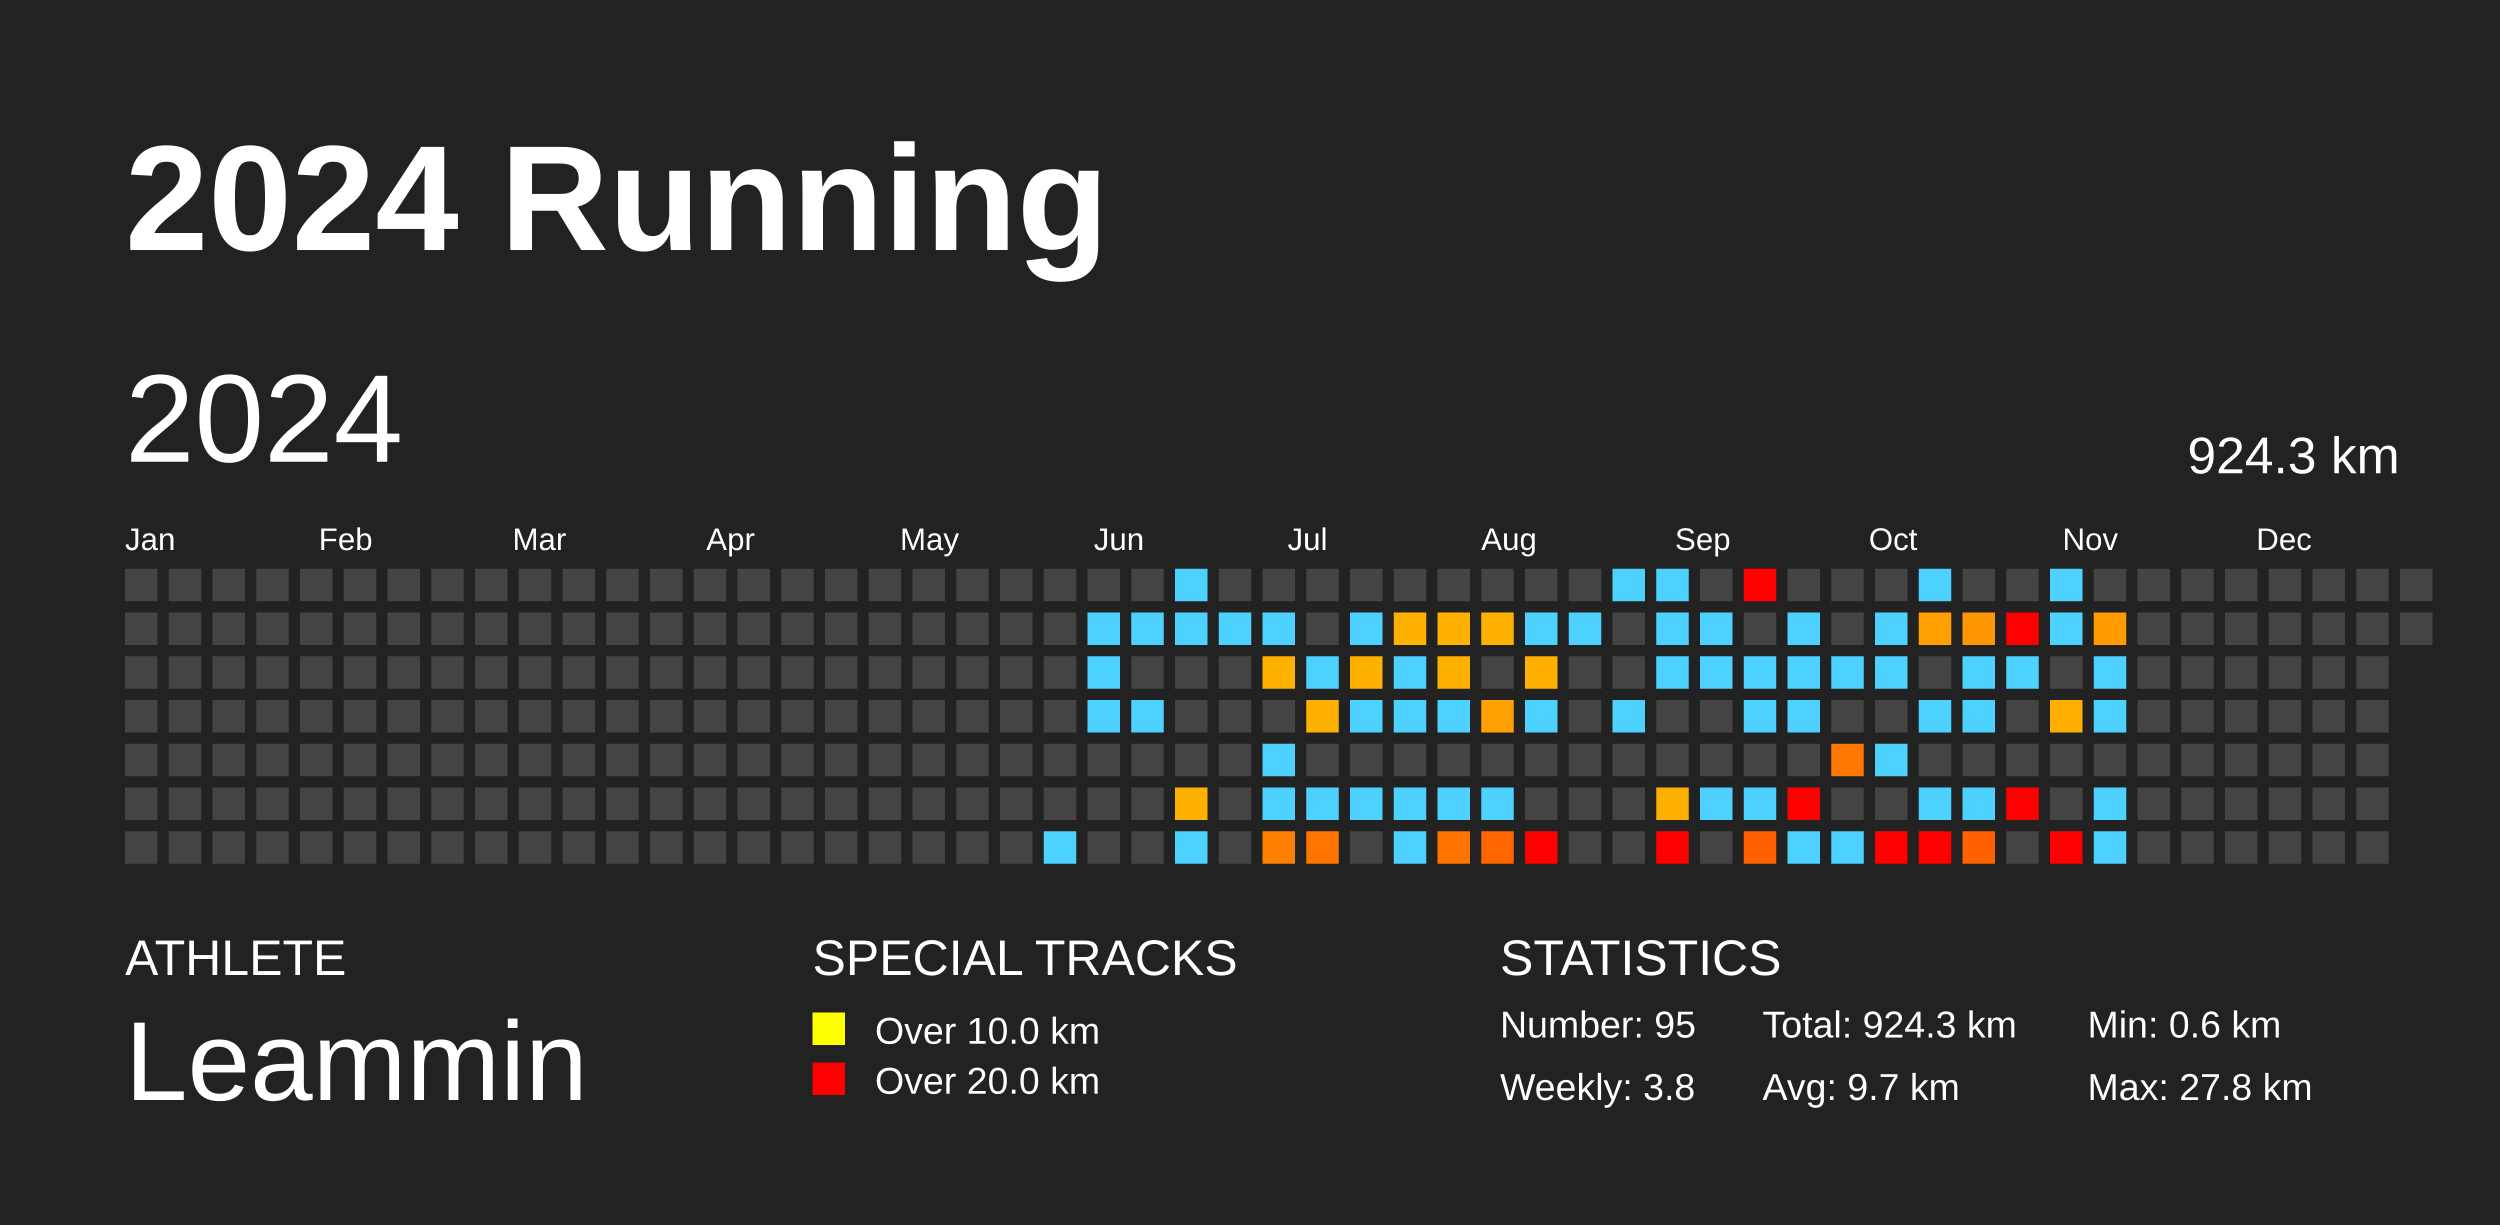
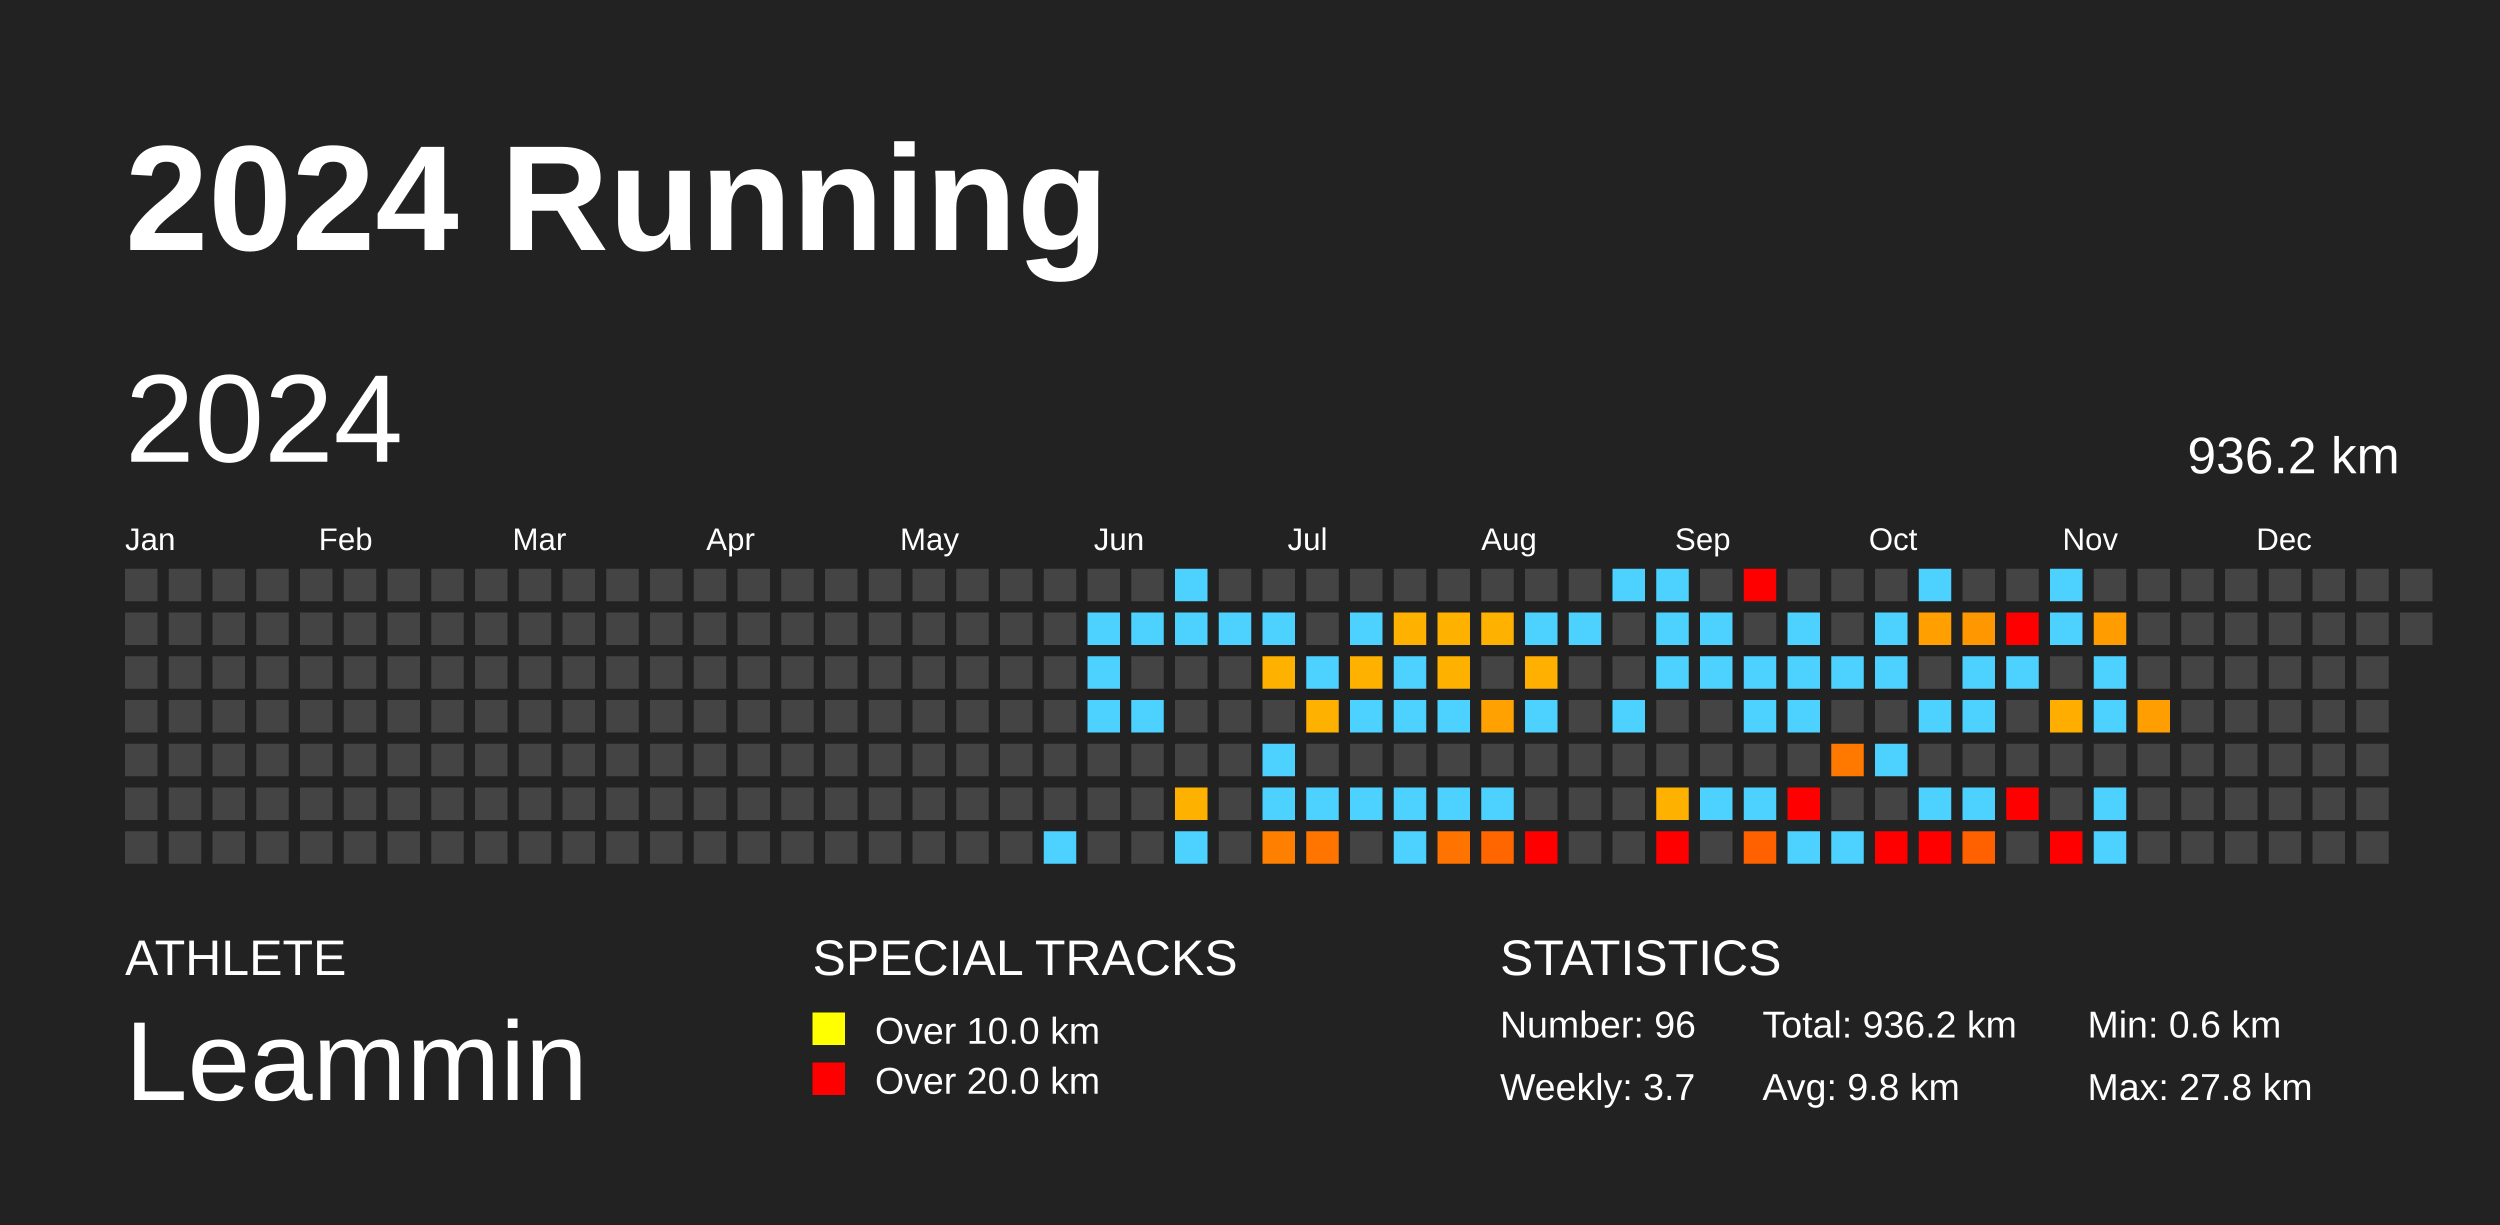
<svg xmlns="http://www.w3.org/2000/svg" baseProfile="full" height="98mm" version="1.1" viewBox="0,0,200,98" width="200mm">
  <defs />
  <rect fill="#222222" height="98" width="200" x="0" y="0" />
  <text fill="#FFFFFF" style="font-size:12px; font-family:Arial; font-weight:bold;" x="10" y="20">2024 Running</text>
  <text fill="#FFFFFF" style="font-size:4px; font-family:Arial" x="10" y="78">ATHLETE</text>
  <text fill="#FFFFFF" style="font-size:9px; font-family:Arial" x="10" y="88">Leammin</text>
  <text fill="#FFFFFF" style="font-size:4px; font-family:Arial" x="65" y="78">SPECIAL TRACKS</text>
  <rect fill="yellow" height="2.6" width="2.6" x="65" y="81" />
  <text fill="#FFFFFF" style="font-size:3px; font-family:Arial" x="70" y="83.5">Over 10.0 km</text>
  <rect fill="red" height="2.6" width="2.6" x="65" y="85" />
  <text fill="#FFFFFF" style="font-size:3px; font-family:Arial" x="70" y="87.5">Over 20.0 km</text>
  <text fill="#FFFFFF" style="font-size:4px; font-family:Arial" x="120" y="78">STATISTICS</text>
-   <text fill="#FFFFFF" style="font-size:3px; font-family:Arial" x="120" y="83">Number: 95</text>
-   <text fill="#FFFFFF" style="font-size:3px; font-family:Arial" x="120" y="88">Weekly: 3.8</text>
-   <text fill="#FFFFFF" style="font-size:3px; font-family:Arial" x="141" y="83">Total: 924.3 km</text>
-   <text fill="#FFFFFF" style="font-size:3px; font-family:Arial" x="141" y="88">Avg: 9.7 km</text>
+   <text fill="#FFFFFF" style="font-size:3px; font-family:Arial" x="120" y="83">Number: 96</text>
+   <text fill="#FFFFFF" style="font-size:3px; font-family:Arial" x="120" y="88">Weekly: 3.7</text>
+   <text fill="#FFFFFF" style="font-size:3px; font-family:Arial" x="141" y="83">Total: 936.2 km</text>
+   <text fill="#FFFFFF" style="font-size:3px; font-family:Arial" x="141" y="88">Avg: 9.8 km</text>
  <text fill="#FFFFFF" style="font-size:3px; font-family:Arial" x="167" y="83">Min: 0.6 km</text>
  <text fill="#FFFFFF" style="font-size:3px; font-family:Arial" x="167" y="88">Max: 27.8 km</text>
  <text dominant-baseline="hanging" fill="#FFFFFF" style="font-size:10.0px; font-family:Arial;" x="10" y="30">2024</text>
-   <text dominant-baseline="hanging" fill="#FFFFFF" style="font-size:4.125px; font-family:Arial;" x="175" y="35">924.3 km</text>
+   <text dominant-baseline="hanging" fill="#FFFFFF" style="font-size:4.125px; font-family:Arial;" x="175" y="35">936.2 km</text>
  <text fill="#FFFFFF" style="font-size:2.5px; font-family:Arial" x="10.0" y="44">Jan</text>
  <text fill="#FFFFFF" style="font-size:2.5px; font-family:Arial" x="25.5" y="44">Feb</text>
  <text fill="#FFFFFF" style="font-size:2.5px; font-family:Arial" x="41.0" y="44">Mar</text>
  <text fill="#FFFFFF" style="font-size:2.5px; font-family:Arial" x="56.5" y="44">Apr</text>
  <text fill="#FFFFFF" style="font-size:2.5px; font-family:Arial" x="72.0" y="44">May</text>
  <text fill="#FFFFFF" style="font-size:2.5px; font-family:Arial" x="87.5" y="44">Jun</text>
  <text fill="#FFFFFF" style="font-size:2.5px; font-family:Arial" x="103.0" y="44">Jul</text>
  <text fill="#FFFFFF" style="font-size:2.5px; font-family:Arial" x="118.5" y="44">Aug</text>
  <text fill="#FFFFFF" style="font-size:2.5px; font-family:Arial" x="134.0" y="44">Sep</text>
  <text fill="#FFFFFF" style="font-size:2.5px; font-family:Arial" x="149.5" y="44">Oct</text>
  <text fill="#FFFFFF" style="font-size:2.5px; font-family:Arial" x="165.0" y="44">Nov</text>
  <text fill="#FFFFFF" style="font-size:2.5px; font-family:Arial" x="180.5" y="44">Dec</text>
  <rect fill="#444444" height="2.6" width="2.6" x="10.0" y="45.5" />
  <rect fill="#444444" height="2.6" width="2.6" x="10.0" y="49.0" />
  <rect fill="#444444" height="2.6" width="2.6" x="10.0" y="52.5" />
  <rect fill="#444444" height="2.6" width="2.6" x="10.0" y="56.0" />
  <rect fill="#444444" height="2.6" width="2.6" x="10.0" y="59.5" />
  <rect fill="#444444" height="2.6" width="2.6" x="10.0" y="63.0" />
  <rect fill="#444444" height="2.6" width="2.6" x="10.0" y="66.5" />
  <rect fill="#444444" height="2.6" width="2.6" x="13.5" y="45.5" />
  <rect fill="#444444" height="2.6" width="2.6" x="13.5" y="49.0" />
  <rect fill="#444444" height="2.6" width="2.6" x="13.5" y="52.5" />
  <rect fill="#444444" height="2.6" width="2.6" x="13.5" y="56.0" />
  <rect fill="#444444" height="2.6" width="2.6" x="13.5" y="59.5" />
  <rect fill="#444444" height="2.6" width="2.6" x="13.5" y="63.0" />
  <rect fill="#444444" height="2.6" width="2.6" x="13.5" y="66.5" />
  <rect fill="#444444" height="2.6" width="2.6" x="17.0" y="45.5" />
  <rect fill="#444444" height="2.6" width="2.6" x="17.0" y="49.0" />
  <rect fill="#444444" height="2.6" width="2.6" x="17.0" y="52.5" />
  <rect fill="#444444" height="2.6" width="2.6" x="17.0" y="56.0" />
  <rect fill="#444444" height="2.6" width="2.6" x="17.0" y="59.5" />
  <rect fill="#444444" height="2.6" width="2.6" x="17.0" y="63.0" />
  <rect fill="#444444" height="2.6" width="2.6" x="17.0" y="66.5" />
  <rect fill="#444444" height="2.6" width="2.6" x="20.5" y="45.5" />
  <rect fill="#444444" height="2.6" width="2.6" x="20.5" y="49.0" />
  <rect fill="#444444" height="2.6" width="2.6" x="20.5" y="52.5" />
  <rect fill="#444444" height="2.6" width="2.6" x="20.5" y="56.0" />
  <rect fill="#444444" height="2.6" width="2.6" x="20.5" y="59.5" />
  <rect fill="#444444" height="2.6" width="2.6" x="20.5" y="63.0" />
  <rect fill="#444444" height="2.6" width="2.6" x="20.5" y="66.5" />
  <rect fill="#444444" height="2.6" width="2.6" x="24.0" y="45.5" />
  <rect fill="#444444" height="2.6" width="2.6" x="24.0" y="49.0" />
  <rect fill="#444444" height="2.6" width="2.6" x="24.0" y="52.5" />
  <rect fill="#444444" height="2.6" width="2.6" x="24.0" y="56.0" />
  <rect fill="#444444" height="2.6" width="2.6" x="24.0" y="59.5" />
  <rect fill="#444444" height="2.6" width="2.6" x="24.0" y="63.0" />
  <rect fill="#444444" height="2.6" width="2.6" x="24.0" y="66.5" />
  <rect fill="#444444" height="2.6" width="2.6" x="27.5" y="45.5" />
  <rect fill="#444444" height="2.6" width="2.6" x="27.5" y="49.0" />
  <rect fill="#444444" height="2.6" width="2.6" x="27.5" y="52.5" />
  <rect fill="#444444" height="2.6" width="2.6" x="27.5" y="56.0" />
  <rect fill="#444444" height="2.6" width="2.6" x="27.5" y="59.5" />
  <rect fill="#444444" height="2.6" width="2.6" x="27.5" y="63.0" />
  <rect fill="#444444" height="2.6" width="2.6" x="27.5" y="66.5" />
  <rect fill="#444444" height="2.6" width="2.6" x="31.0" y="45.5" />
  <rect fill="#444444" height="2.6" width="2.6" x="31.0" y="49.0" />
  <rect fill="#444444" height="2.6" width="2.6" x="31.0" y="52.5" />
  <rect fill="#444444" height="2.6" width="2.6" x="31.0" y="56.0" />
  <rect fill="#444444" height="2.6" width="2.6" x="31.0" y="59.5" />
  <rect fill="#444444" height="2.6" width="2.6" x="31.0" y="63.0" />
  <rect fill="#444444" height="2.6" width="2.6" x="31.0" y="66.5" />
  <rect fill="#444444" height="2.6" width="2.6" x="34.5" y="45.5" />
  <rect fill="#444444" height="2.6" width="2.6" x="34.5" y="49.0" />
  <rect fill="#444444" height="2.6" width="2.6" x="34.5" y="52.5" />
  <rect fill="#444444" height="2.6" width="2.6" x="34.5" y="56.0" />
  <rect fill="#444444" height="2.6" width="2.6" x="34.5" y="59.5" />
  <rect fill="#444444" height="2.6" width="2.6" x="34.5" y="63.0" />
  <rect fill="#444444" height="2.6" width="2.6" x="34.5" y="66.5" />
  <rect fill="#444444" height="2.6" width="2.6" x="38.0" y="45.5" />
  <rect fill="#444444" height="2.6" width="2.6" x="38.0" y="49.0" />
  <rect fill="#444444" height="2.6" width="2.6" x="38.0" y="52.5" />
  <rect fill="#444444" height="2.6" width="2.6" x="38.0" y="56.0" />
  <rect fill="#444444" height="2.6" width="2.6" x="38.0" y="59.5" />
  <rect fill="#444444" height="2.6" width="2.6" x="38.0" y="63.0" />
  <rect fill="#444444" height="2.6" width="2.6" x="38.0" y="66.5" />
  <rect fill="#444444" height="2.6" width="2.6" x="41.5" y="45.5" />
  <rect fill="#444444" height="2.6" width="2.6" x="41.5" y="49.0" />
  <rect fill="#444444" height="2.6" width="2.6" x="41.5" y="52.5" />
  <rect fill="#444444" height="2.6" width="2.6" x="41.5" y="56.0" />
  <rect fill="#444444" height="2.6" width="2.6" x="41.5" y="59.5" />
  <rect fill="#444444" height="2.6" width="2.6" x="41.5" y="63.0" />
  <rect fill="#444444" height="2.6" width="2.6" x="41.5" y="66.5" />
  <rect fill="#444444" height="2.6" width="2.6" x="45.0" y="45.5" />
  <rect fill="#444444" height="2.6" width="2.6" x="45.0" y="49.0" />
  <rect fill="#444444" height="2.6" width="2.6" x="45.0" y="52.5" />
  <rect fill="#444444" height="2.6" width="2.6" x="45.0" y="56.0" />
  <rect fill="#444444" height="2.6" width="2.6" x="45.0" y="59.5" />
  <rect fill="#444444" height="2.6" width="2.6" x="45.0" y="63.0" />
  <rect fill="#444444" height="2.6" width="2.6" x="45.0" y="66.5" />
  <rect fill="#444444" height="2.6" width="2.6" x="48.5" y="45.5" />
  <rect fill="#444444" height="2.6" width="2.6" x="48.5" y="49.0" />
  <rect fill="#444444" height="2.6" width="2.6" x="48.5" y="52.5" />
  <rect fill="#444444" height="2.6" width="2.6" x="48.5" y="56.0" />
  <rect fill="#444444" height="2.6" width="2.6" x="48.5" y="59.5" />
  <rect fill="#444444" height="2.6" width="2.6" x="48.5" y="63.0" />
  <rect fill="#444444" height="2.6" width="2.6" x="48.5" y="66.5" />
  <rect fill="#444444" height="2.6" width="2.6" x="52.0" y="45.5" />
  <rect fill="#444444" height="2.6" width="2.6" x="52.0" y="49.0" />
  <rect fill="#444444" height="2.6" width="2.6" x="52.0" y="52.5" />
  <rect fill="#444444" height="2.6" width="2.6" x="52.0" y="56.0" />
  <rect fill="#444444" height="2.6" width="2.6" x="52.0" y="59.5" />
  <rect fill="#444444" height="2.6" width="2.6" x="52.0" y="63.0" />
  <rect fill="#444444" height="2.6" width="2.6" x="52.0" y="66.5" />
  <rect fill="#444444" height="2.6" width="2.6" x="55.5" y="45.5" />
  <rect fill="#444444" height="2.6" width="2.6" x="55.5" y="49.0" />
  <rect fill="#444444" height="2.6" width="2.6" x="55.5" y="52.5" />
  <rect fill="#444444" height="2.6" width="2.6" x="55.5" y="56.0" />
  <rect fill="#444444" height="2.6" width="2.6" x="55.5" y="59.5" />
  <rect fill="#444444" height="2.6" width="2.6" x="55.5" y="63.0" />
  <rect fill="#444444" height="2.6" width="2.6" x="55.5" y="66.5" />
  <rect fill="#444444" height="2.6" width="2.6" x="59.0" y="45.5" />
  <rect fill="#444444" height="2.6" width="2.6" x="59.0" y="49.0" />
  <rect fill="#444444" height="2.6" width="2.6" x="59.0" y="52.5" />
  <rect fill="#444444" height="2.6" width="2.6" x="59.0" y="56.0" />
  <rect fill="#444444" height="2.6" width="2.6" x="59.0" y="59.5" />
  <rect fill="#444444" height="2.6" width="2.6" x="59.0" y="63.0" />
  <rect fill="#444444" height="2.6" width="2.6" x="59.0" y="66.5" />
  <rect fill="#444444" height="2.6" width="2.6" x="62.5" y="45.5" />
  <rect fill="#444444" height="2.6" width="2.6" x="62.5" y="49.0" />
  <rect fill="#444444" height="2.6" width="2.6" x="62.5" y="52.5" />
  <rect fill="#444444" height="2.6" width="2.6" x="62.5" y="56.0" />
  <rect fill="#444444" height="2.6" width="2.6" x="62.5" y="59.5" />
  <rect fill="#444444" height="2.6" width="2.6" x="62.5" y="63.0" />
  <rect fill="#444444" height="2.6" width="2.6" x="62.5" y="66.5" />
  <rect fill="#444444" height="2.6" width="2.6" x="66.0" y="45.5" />
  <rect fill="#444444" height="2.6" width="2.6" x="66.0" y="49.0" />
  <rect fill="#444444" height="2.6" width="2.6" x="66.0" y="52.5" />
  <rect fill="#444444" height="2.6" width="2.6" x="66.0" y="56.0" />
  <rect fill="#444444" height="2.6" width="2.6" x="66.0" y="59.5" />
  <rect fill="#444444" height="2.6" width="2.6" x="66.0" y="63.0" />
  <rect fill="#444444" height="2.6" width="2.6" x="66.0" y="66.5" />
  <rect fill="#444444" height="2.6" width="2.6" x="69.5" y="45.5" />
  <rect fill="#444444" height="2.6" width="2.6" x="69.5" y="49.0" />
  <rect fill="#444444" height="2.6" width="2.6" x="69.5" y="52.5" />
  <rect fill="#444444" height="2.6" width="2.6" x="69.5" y="56.0" />
  <rect fill="#444444" height="2.6" width="2.6" x="69.5" y="59.5" />
  <rect fill="#444444" height="2.6" width="2.6" x="69.5" y="63.0" />
  <rect fill="#444444" height="2.6" width="2.6" x="69.5" y="66.5" />
  <rect fill="#444444" height="2.6" width="2.6" x="73.0" y="45.5" />
  <rect fill="#444444" height="2.6" width="2.6" x="73.0" y="49.0" />
  <rect fill="#444444" height="2.6" width="2.6" x="73.0" y="52.5" />
  <rect fill="#444444" height="2.6" width="2.6" x="73.0" y="56.0" />
  <rect fill="#444444" height="2.6" width="2.6" x="73.0" y="59.5" />
  <rect fill="#444444" height="2.6" width="2.6" x="73.0" y="63.0" />
  <rect fill="#444444" height="2.6" width="2.6" x="73.0" y="66.5" />
  <rect fill="#444444" height="2.6" width="2.6" x="76.5" y="45.5" />
  <rect fill="#444444" height="2.6" width="2.6" x="76.5" y="49.0" />
  <rect fill="#444444" height="2.6" width="2.6" x="76.5" y="52.5" />
  <rect fill="#444444" height="2.6" width="2.6" x="76.5" y="56.0" />
  <rect fill="#444444" height="2.6" width="2.6" x="76.5" y="59.5" />
  <rect fill="#444444" height="2.6" width="2.6" x="76.5" y="63.0" />
  <rect fill="#444444" height="2.6" width="2.6" x="76.5" y="66.5" />
  <rect fill="#444444" height="2.6" width="2.6" x="80.0" y="45.5" />
  <rect fill="#444444" height="2.6" width="2.6" x="80.0" y="49.0" />
  <rect fill="#444444" height="2.6" width="2.6" x="80.0" y="52.5" />
  <rect fill="#444444" height="2.6" width="2.6" x="80.0" y="56.0" />
  <rect fill="#444444" height="2.6" width="2.6" x="80.0" y="59.5" />
  <rect fill="#444444" height="2.6" width="2.6" x="80.0" y="63.0" />
  <rect fill="#444444" height="2.6" width="2.6" x="80.0" y="66.5" />
  <rect fill="#444444" height="2.6" width="2.6" x="83.5" y="45.5" />
  <rect fill="#444444" height="2.6" width="2.6" x="83.5" y="49.0" />
  <rect fill="#444444" height="2.6" width="2.6" x="83.5" y="52.5" />
  <rect fill="#444444" height="2.6" width="2.6" x="83.5" y="56.0" />
  <rect fill="#444444" height="2.6" width="2.6" x="83.5" y="59.5" />
  <rect fill="#444444" height="2.6" width="2.6" x="83.5" y="63.0" />
  <rect fill="#4dd2ff" height="2.6" width="2.6" x="83.5" y="66.5" />
  <rect fill="#444444" height="2.6" width="2.6" x="87.0" y="45.5" />
  <rect fill="#4dd2ff" height="2.6" width="2.6" x="87.0" y="49.0" />
  <rect fill="#4dd2ff" height="2.6" width="2.6" x="87.0" y="52.5" />
  <rect fill="#4dd2ff" height="2.6" width="2.6" x="87.0" y="56.0" />
  <rect fill="#444444" height="2.6" width="2.6" x="87.0" y="59.5" />
  <rect fill="#444444" height="2.6" width="2.6" x="87.0" y="63.0" />
  <rect fill="#444444" height="2.6" width="2.6" x="87.0" y="66.5" />
  <rect fill="#444444" height="2.6" width="2.6" x="90.5" y="45.5" />
  <rect fill="#4dd2ff" height="2.6" width="2.6" x="90.5" y="49.0" />
  <rect fill="#444444" height="2.6" width="2.6" x="90.5" y="52.5" />
  <rect fill="#4dd2ff" height="2.6" width="2.6" x="90.5" y="56.0" />
  <rect fill="#444444" height="2.6" width="2.6" x="90.5" y="59.5" />
  <rect fill="#444444" height="2.6" width="2.6" x="90.5" y="63.0" />
  <rect fill="#444444" height="2.6" width="2.6" x="90.5" y="66.5" />
  <rect fill="#4dd2ff" height="2.6" width="2.6" x="94.0" y="45.5" />
  <rect fill="#4dd2ff" height="2.6" width="2.6" x="94.0" y="49.0" />
  <rect fill="#444444" height="2.6" width="2.6" x="94.0" y="52.5" />
  <rect fill="#444444" height="2.6" width="2.6" x="94.0" y="56.0" />
  <rect fill="#444444" height="2.6" width="2.6" x="94.0" y="59.5" />
  <rect fill="#ffb100" height="2.6" width="2.6" x="94.0" y="63.0" />
  <rect fill="#4dd2ff" height="2.6" width="2.6" x="94.0" y="66.5" />
  <rect fill="#444444" height="2.6" width="2.6" x="97.5" y="45.5" />
  <rect fill="#4dd2ff" height="2.6" width="2.6" x="97.5" y="49.0" />
  <rect fill="#444444" height="2.6" width="2.6" x="97.5" y="52.5" />
  <rect fill="#444444" height="2.6" width="2.6" x="97.5" y="56.0" />
  <rect fill="#444444" height="2.6" width="2.6" x="97.5" y="59.5" />
  <rect fill="#444444" height="2.6" width="2.6" x="97.5" y="63.0" />
  <rect fill="#444444" height="2.6" width="2.6" x="97.5" y="66.5" />
  <rect fill="#444444" height="2.6" width="2.6" x="101.0" y="45.5" />
  <rect fill="#4dd2ff" height="2.6" width="2.6" x="101.0" y="49.0" />
  <rect fill="#ffb100" height="2.6" width="2.6" x="101.0" y="52.5" />
  <rect fill="#444444" height="2.6" width="2.6" x="101.0" y="56.0" />
  <rect fill="#4dd2ff" height="2.6" width="2.6" x="101.0" y="59.5" />
  <rect fill="#4dd2ff" height="2.6" width="2.6" x="101.0" y="63.0" />
  <rect fill="#ff7f00" height="2.6" width="2.6" x="101.0" y="66.5" />
  <rect fill="#444444" height="2.6" width="2.6" x="104.5" y="45.5" />
  <rect fill="#444444" height="2.6" width="2.6" x="104.5" y="49.0" />
  <rect fill="#4dd2ff" height="2.6" width="2.6" x="104.5" y="52.5" />
  <rect fill="#ffb100" height="2.6" width="2.6" x="104.5" y="56.0" />
  <rect fill="#444444" height="2.6" width="2.6" x="104.5" y="59.5" />
  <rect fill="#4dd2ff" height="2.6" width="2.6" x="104.5" y="63.0" />
  <rect fill="#ff7500" height="2.6" width="2.6" x="104.5" y="66.5" />
  <rect fill="#444444" height="2.6" width="2.6" x="108.0" y="45.5" />
  <rect fill="#4dd2ff" height="2.6" width="2.6" x="108.0" y="49.0" />
  <rect fill="#ffb100" height="2.6" width="2.6" x="108.0" y="52.5" />
  <rect fill="#4dd2ff" height="2.6" width="2.6" x="108.0" y="56.0" />
  <rect fill="#444444" height="2.6" width="2.6" x="108.0" y="59.5" />
  <rect fill="#4dd2ff" height="2.6" width="2.6" x="108.0" y="63.0" />
  <rect fill="#444444" height="2.6" width="2.6" x="108.0" y="66.5" />
  <rect fill="#444444" height="2.6" width="2.6" x="111.5" y="45.5" />
  <rect fill="#ffb100" height="2.6" width="2.6" x="111.5" y="49.0" />
  <rect fill="#4dd2ff" height="2.6" width="2.6" x="111.5" y="52.5" />
  <rect fill="#4dd2ff" height="2.6" width="2.6" x="111.5" y="56.0" />
  <rect fill="#444444" height="2.6" width="2.6" x="111.5" y="59.5" />
  <rect fill="#4dd2ff" height="2.6" width="2.6" x="111.5" y="63.0" />
  <rect fill="#4dd2ff" height="2.6" width="2.6" x="111.5" y="66.5" />
  <rect fill="#444444" height="2.6" width="2.6" x="115.0" y="45.5" />
  <rect fill="#ffb100" height="2.6" width="2.6" x="115.0" y="49.0" />
  <rect fill="#ffb100" height="2.6" width="2.6" x="115.0" y="52.5" />
  <rect fill="#4dd2ff" height="2.6" width="2.6" x="115.0" y="56.0" />
  <rect fill="#444444" height="2.6" width="2.6" x="115.0" y="59.5" />
  <rect fill="#4dd2ff" height="2.6" width="2.6" x="115.0" y="63.0" />
  <rect fill="#ff7300" height="2.6" width="2.6" x="115.0" y="66.5" />
  <rect fill="#444444" height="2.6" width="2.6" x="118.5" y="45.5" />
  <rect fill="#ffb100" height="2.6" width="2.6" x="118.5" y="49.0" />
  <rect fill="#444444" height="2.6" width="2.6" x="118.5" y="52.5" />
  <rect fill="#ffa100" height="2.6" width="2.6" x="118.5" y="56.0" />
  <rect fill="#444444" height="2.6" width="2.6" x="118.5" y="59.5" />
  <rect fill="#4dd2ff" height="2.6" width="2.6" x="118.5" y="63.0" />
  <rect fill="#ff6600" height="2.6" width="2.6" x="118.5" y="66.5" />
  <rect fill="#444444" height="2.6" width="2.6" x="122.0" y="45.5" />
  <rect fill="#4dd2ff" height="2.6" width="2.6" x="122.0" y="49.0" />
  <rect fill="#ffb000" height="2.6" width="2.6" x="122.0" y="52.5" />
  <rect fill="#4dd2ff" height="2.6" width="2.6" x="122.0" y="56.0" />
  <rect fill="#444444" height="2.6" width="2.6" x="122.0" y="59.5" />
  <rect fill="#444444" height="2.6" width="2.6" x="122.0" y="63.0" />
  <rect fill="red" height="2.6" width="2.6" x="122.0" y="66.5" />
  <rect fill="#444444" height="2.6" width="2.6" x="125.5" y="45.5" />
  <rect fill="#4dd2ff" height="2.6" width="2.6" x="125.5" y="49.0" />
  <rect fill="#444444" height="2.6" width="2.6" x="125.5" y="52.5" />
  <rect fill="#444444" height="2.6" width="2.6" x="125.5" y="56.0" />
  <rect fill="#444444" height="2.6" width="2.6" x="125.5" y="59.5" />
  <rect fill="#444444" height="2.6" width="2.6" x="125.5" y="63.0" />
  <rect fill="#444444" height="2.6" width="2.6" x="125.5" y="66.5" />
  <rect fill="#4dd2ff" height="2.6" width="2.6" x="129.0" y="45.5" />
  <rect fill="#444444" height="2.6" width="2.6" x="129.0" y="49.0" />
  <rect fill="#444444" height="2.6" width="2.6" x="129.0" y="52.5" />
  <rect fill="#4dd2ff" height="2.6" width="2.6" x="129.0" y="56.0" />
  <rect fill="#444444" height="2.6" width="2.6" x="129.0" y="59.5" />
  <rect fill="#444444" height="2.6" width="2.6" x="129.0" y="63.0" />
  <rect fill="#444444" height="2.6" width="2.6" x="129.0" y="66.5" />
  <rect fill="#4dd2ff" height="2.6" width="2.6" x="132.5" y="45.5" />
  <rect fill="#4dd2ff" height="2.6" width="2.6" x="132.5" y="49.0" />
  <rect fill="#4dd2ff" height="2.6" width="2.6" x="132.5" y="52.5" />
  <rect fill="#444444" height="2.6" width="2.6" x="132.5" y="56.0" />
  <rect fill="#444444" height="2.6" width="2.6" x="132.5" y="59.5" />
  <rect fill="#ffb100" height="2.6" width="2.6" x="132.5" y="63.0" />
  <rect fill="red" height="2.6" width="2.6" x="132.5" y="66.5" />
  <rect fill="#444444" height="2.6" width="2.6" x="136.0" y="45.5" />
  <rect fill="#4dd2ff" height="2.6" width="2.6" x="136.0" y="49.0" />
  <rect fill="#4dd2ff" height="2.6" width="2.6" x="136.0" y="52.5" />
  <rect fill="#444444" height="2.6" width="2.6" x="136.0" y="56.0" />
  <rect fill="#444444" height="2.6" width="2.6" x="136.0" y="59.5" />
  <rect fill="#4dd2ff" height="2.6" width="2.6" x="136.0" y="63.0" />
  <rect fill="#444444" height="2.6" width="2.6" x="136.0" y="66.5" />
  <rect fill="red" height="2.6" width="2.6" x="139.5" y="45.5" />
  <rect fill="#444444" height="2.6" width="2.6" x="139.5" y="49.0" />
  <rect fill="#4dd2ff" height="2.6" width="2.6" x="139.5" y="52.5" />
  <rect fill="#4dd2ff" height="2.6" width="2.6" x="139.5" y="56.0" />
  <rect fill="#444444" height="2.6" width="2.6" x="139.5" y="59.5" />
  <rect fill="#4dd2ff" height="2.6" width="2.6" x="139.5" y="63.0" />
  <rect fill="#ff6100" height="2.6" width="2.6" x="139.5" y="66.5" />
  <rect fill="#444444" height="2.6" width="2.6" x="143.0" y="45.5" />
  <rect fill="#4dd2ff" height="2.6" width="2.6" x="143.0" y="49.0" />
  <rect fill="#4dd2ff" height="2.6" width="2.6" x="143.0" y="52.5" />
  <rect fill="#4dd2ff" height="2.6" width="2.6" x="143.0" y="56.0" />
  <rect fill="#444444" height="2.6" width="2.6" x="143.0" y="59.5" />
  <rect fill="red" height="2.6" width="2.6" x="143.0" y="63.0" />
  <rect fill="#4dd2ff" height="2.6" width="2.6" x="143.0" y="66.5" />
  <rect fill="#444444" height="2.6" width="2.6" x="146.5" y="45.5" />
  <rect fill="#444444" height="2.6" width="2.6" x="146.5" y="49.0" />
  <rect fill="#4dd2ff" height="2.6" width="2.6" x="146.5" y="52.5" />
  <rect fill="#444444" height="2.6" width="2.6" x="146.5" y="56.0" />
  <rect fill="#ff7800" height="2.6" width="2.6" x="146.5" y="59.5" />
  <rect fill="#444444" height="2.6" width="2.6" x="146.5" y="63.0" />
  <rect fill="#4dd2ff" height="2.6" width="2.6" x="146.5" y="66.5" />
  <rect fill="#444444" height="2.6" width="2.6" x="150.0" y="45.5" />
  <rect fill="#4dd2ff" height="2.6" width="2.6" x="150.0" y="49.0" />
  <rect fill="#4dd2ff" height="2.6" width="2.6" x="150.0" y="52.5" />
  <rect fill="#444444" height="2.6" width="2.6" x="150.0" y="56.0" />
  <rect fill="#4dd2ff" height="2.6" width="2.6" x="150.0" y="59.5" />
  <rect fill="#444444" height="2.6" width="2.6" x="150.0" y="63.0" />
  <rect fill="red" height="2.6" width="2.6" x="150.0" y="66.5" />
  <rect fill="#4dd2ff" height="2.6" width="2.6" x="153.5" y="45.5" />
  <rect fill="#ffa000" height="2.6" width="2.6" x="153.5" y="49.0" />
  <rect fill="#444444" height="2.6" width="2.6" x="153.5" y="52.5" />
  <rect fill="#4dd2ff" height="2.6" width="2.6" x="153.5" y="56.0" />
  <rect fill="#444444" height="2.6" width="2.6" x="153.5" y="59.5" />
  <rect fill="#4dd2ff" height="2.6" width="2.6" x="153.5" y="63.0" />
  <rect fill="red" height="2.6" width="2.6" x="153.5" y="66.5" />
  <rect fill="#444444" height="2.6" width="2.6" x="157.0" y="45.5" />
  <rect fill="#ff9800" height="2.6" width="2.6" x="157.0" y="49.0" />
  <rect fill="#4dd2ff" height="2.6" width="2.6" x="157.0" y="52.5" />
  <rect fill="#4dd2ff" height="2.6" width="2.6" x="157.0" y="56.0" />
  <rect fill="#444444" height="2.6" width="2.6" x="157.0" y="59.5" />
  <rect fill="#4dd2ff" height="2.6" width="2.6" x="157.0" y="63.0" />
  <rect fill="#ff6100" height="2.6" width="2.6" x="157.0" y="66.5" />
  <rect fill="#444444" height="2.6" width="2.6" x="160.5" y="45.5" />
  <rect fill="red" height="2.6" width="2.6" x="160.5" y="49.0" />
  <rect fill="#4dd2ff" height="2.6" width="2.6" x="160.5" y="52.5" />
  <rect fill="#444444" height="2.6" width="2.6" x="160.5" y="56.0" />
  <rect fill="#444444" height="2.6" width="2.6" x="160.5" y="59.5" />
  <rect fill="red" height="2.6" width="2.6" x="160.5" y="63.0" />
  <rect fill="#444444" height="2.6" width="2.6" x="160.5" y="66.5" />
  <rect fill="#4dd2ff" height="2.6" width="2.6" x="164.0" y="45.5" />
  <rect fill="#4dd2ff" height="2.6" width="2.6" x="164.0" y="49.0" />
  <rect fill="#444444" height="2.6" width="2.6" x="164.0" y="52.5" />
  <rect fill="#ffae00" height="2.6" width="2.6" x="164.0" y="56.0" />
  <rect fill="#444444" height="2.6" width="2.6" x="164.0" y="59.5" />
  <rect fill="#444444" height="2.6" width="2.6" x="164.0" y="63.0" />
  <rect fill="red" height="2.6" width="2.6" x="164.0" y="66.5" />
  <rect fill="#444444" height="2.6" width="2.6" x="167.5" y="45.5" />
  <rect fill="#ff9c00" height="2.6" width="2.6" x="167.5" y="49.0" />
  <rect fill="#4dd2ff" height="2.6" width="2.6" x="167.5" y="52.5" />
  <rect fill="#4dd2ff" height="2.6" width="2.6" x="167.5" y="56.0" />
  <rect fill="#444444" height="2.6" width="2.6" x="167.5" y="59.5" />
  <rect fill="#4dd2ff" height="2.6" width="2.6" x="167.5" y="63.0" />
  <rect fill="#4dd2ff" height="2.6" width="2.6" x="167.5" y="66.5" />
  <rect fill="#444444" height="2.6" width="2.6" x="171.0" y="45.5" />
  <rect fill="#444444" height="2.6" width="2.6" x="171.0" y="49.0" />
  <rect fill="#444444" height="2.6" width="2.6" x="171.0" y="52.5" />
-   <rect fill="#444444" height="2.6" width="2.6" x="171.0" y="56.0" />
+   <rect fill="#ff9e00" height="2.6" width="2.6" x="171.0" y="56.0" />
  <rect fill="#444444" height="2.6" width="2.6" x="171.0" y="59.5" />
  <rect fill="#444444" height="2.6" width="2.6" x="171.0" y="63.0" />
  <rect fill="#444444" height="2.6" width="2.6" x="171.0" y="66.5" />
  <rect fill="#444444" height="2.6" width="2.6" x="174.5" y="45.5" />
  <rect fill="#444444" height="2.6" width="2.6" x="174.5" y="49.0" />
  <rect fill="#444444" height="2.6" width="2.6" x="174.5" y="52.5" />
  <rect fill="#444444" height="2.6" width="2.6" x="174.5" y="56.0" />
  <rect fill="#444444" height="2.6" width="2.6" x="174.5" y="59.5" />
  <rect fill="#444444" height="2.6" width="2.6" x="174.5" y="63.0" />
  <rect fill="#444444" height="2.6" width="2.6" x="174.5" y="66.5" />
  <rect fill="#444444" height="2.6" width="2.6" x="178.0" y="45.5" />
  <rect fill="#444444" height="2.6" width="2.6" x="178.0" y="49.0" />
  <rect fill="#444444" height="2.6" width="2.6" x="178.0" y="52.5" />
  <rect fill="#444444" height="2.6" width="2.6" x="178.0" y="56.0" />
  <rect fill="#444444" height="2.6" width="2.6" x="178.0" y="59.5" />
  <rect fill="#444444" height="2.6" width="2.6" x="178.0" y="63.0" />
  <rect fill="#444444" height="2.6" width="2.6" x="178.0" y="66.5" />
  <rect fill="#444444" height="2.6" width="2.6" x="181.5" y="45.5" />
  <rect fill="#444444" height="2.6" width="2.6" x="181.5" y="49.0" />
  <rect fill="#444444" height="2.6" width="2.6" x="181.5" y="52.5" />
  <rect fill="#444444" height="2.6" width="2.6" x="181.5" y="56.0" />
  <rect fill="#444444" height="2.6" width="2.6" x="181.5" y="59.5" />
  <rect fill="#444444" height="2.6" width="2.6" x="181.5" y="63.0" />
  <rect fill="#444444" height="2.6" width="2.6" x="181.5" y="66.5" />
  <rect fill="#444444" height="2.6" width="2.6" x="185.0" y="45.5" />
  <rect fill="#444444" height="2.6" width="2.6" x="185.0" y="49.0" />
  <rect fill="#444444" height="2.6" width="2.6" x="185.0" y="52.5" />
  <rect fill="#444444" height="2.6" width="2.6" x="185.0" y="56.0" />
  <rect fill="#444444" height="2.6" width="2.6" x="185.0" y="59.5" />
  <rect fill="#444444" height="2.6" width="2.6" x="185.0" y="63.0" />
  <rect fill="#444444" height="2.6" width="2.6" x="185.0" y="66.5" />
  <rect fill="#444444" height="2.6" width="2.6" x="188.5" y="45.5" />
  <rect fill="#444444" height="2.6" width="2.6" x="188.5" y="49.0" />
  <rect fill="#444444" height="2.6" width="2.6" x="188.5" y="52.5" />
  <rect fill="#444444" height="2.6" width="2.6" x="188.5" y="56.0" />
  <rect fill="#444444" height="2.6" width="2.6" x="188.5" y="59.5" />
  <rect fill="#444444" height="2.6" width="2.6" x="188.5" y="63.0" />
  <rect fill="#444444" height="2.6" width="2.6" x="188.5" y="66.5" />
  <rect fill="#444444" height="2.6" width="2.6" x="192.0" y="45.5" />
  <rect fill="#444444" height="2.6" width="2.6" x="192.0" y="49.0" />
</svg>
